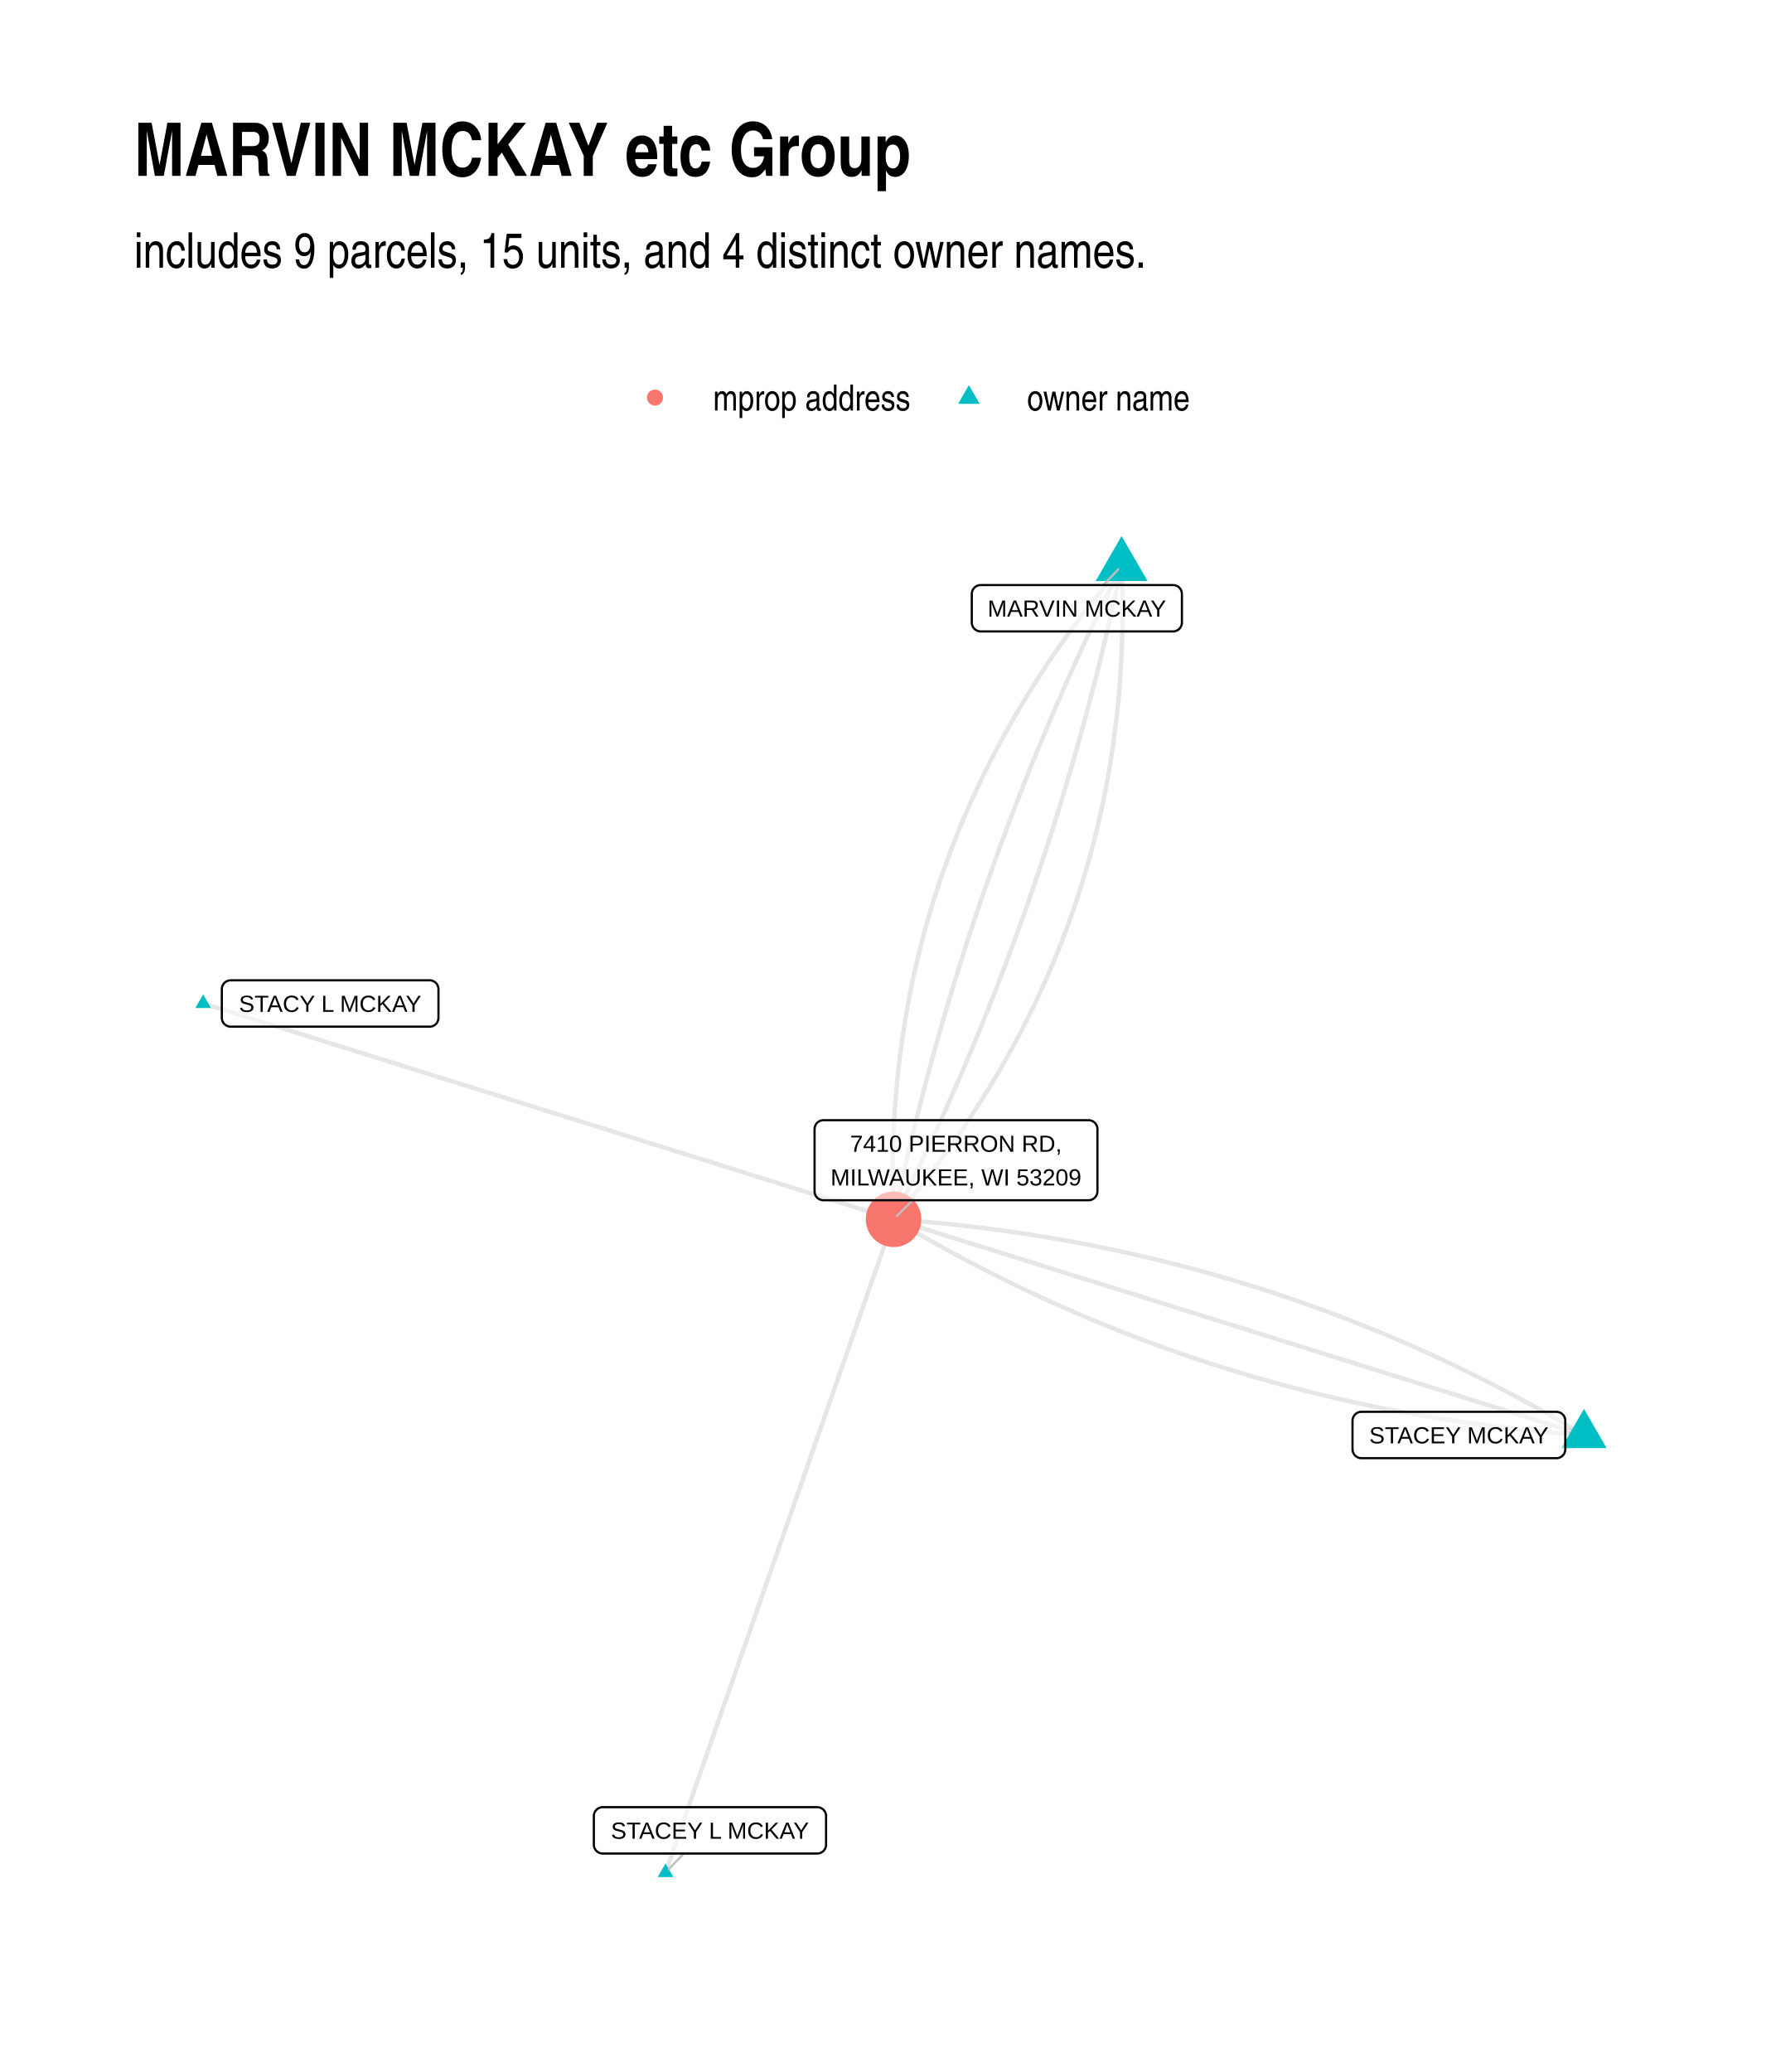
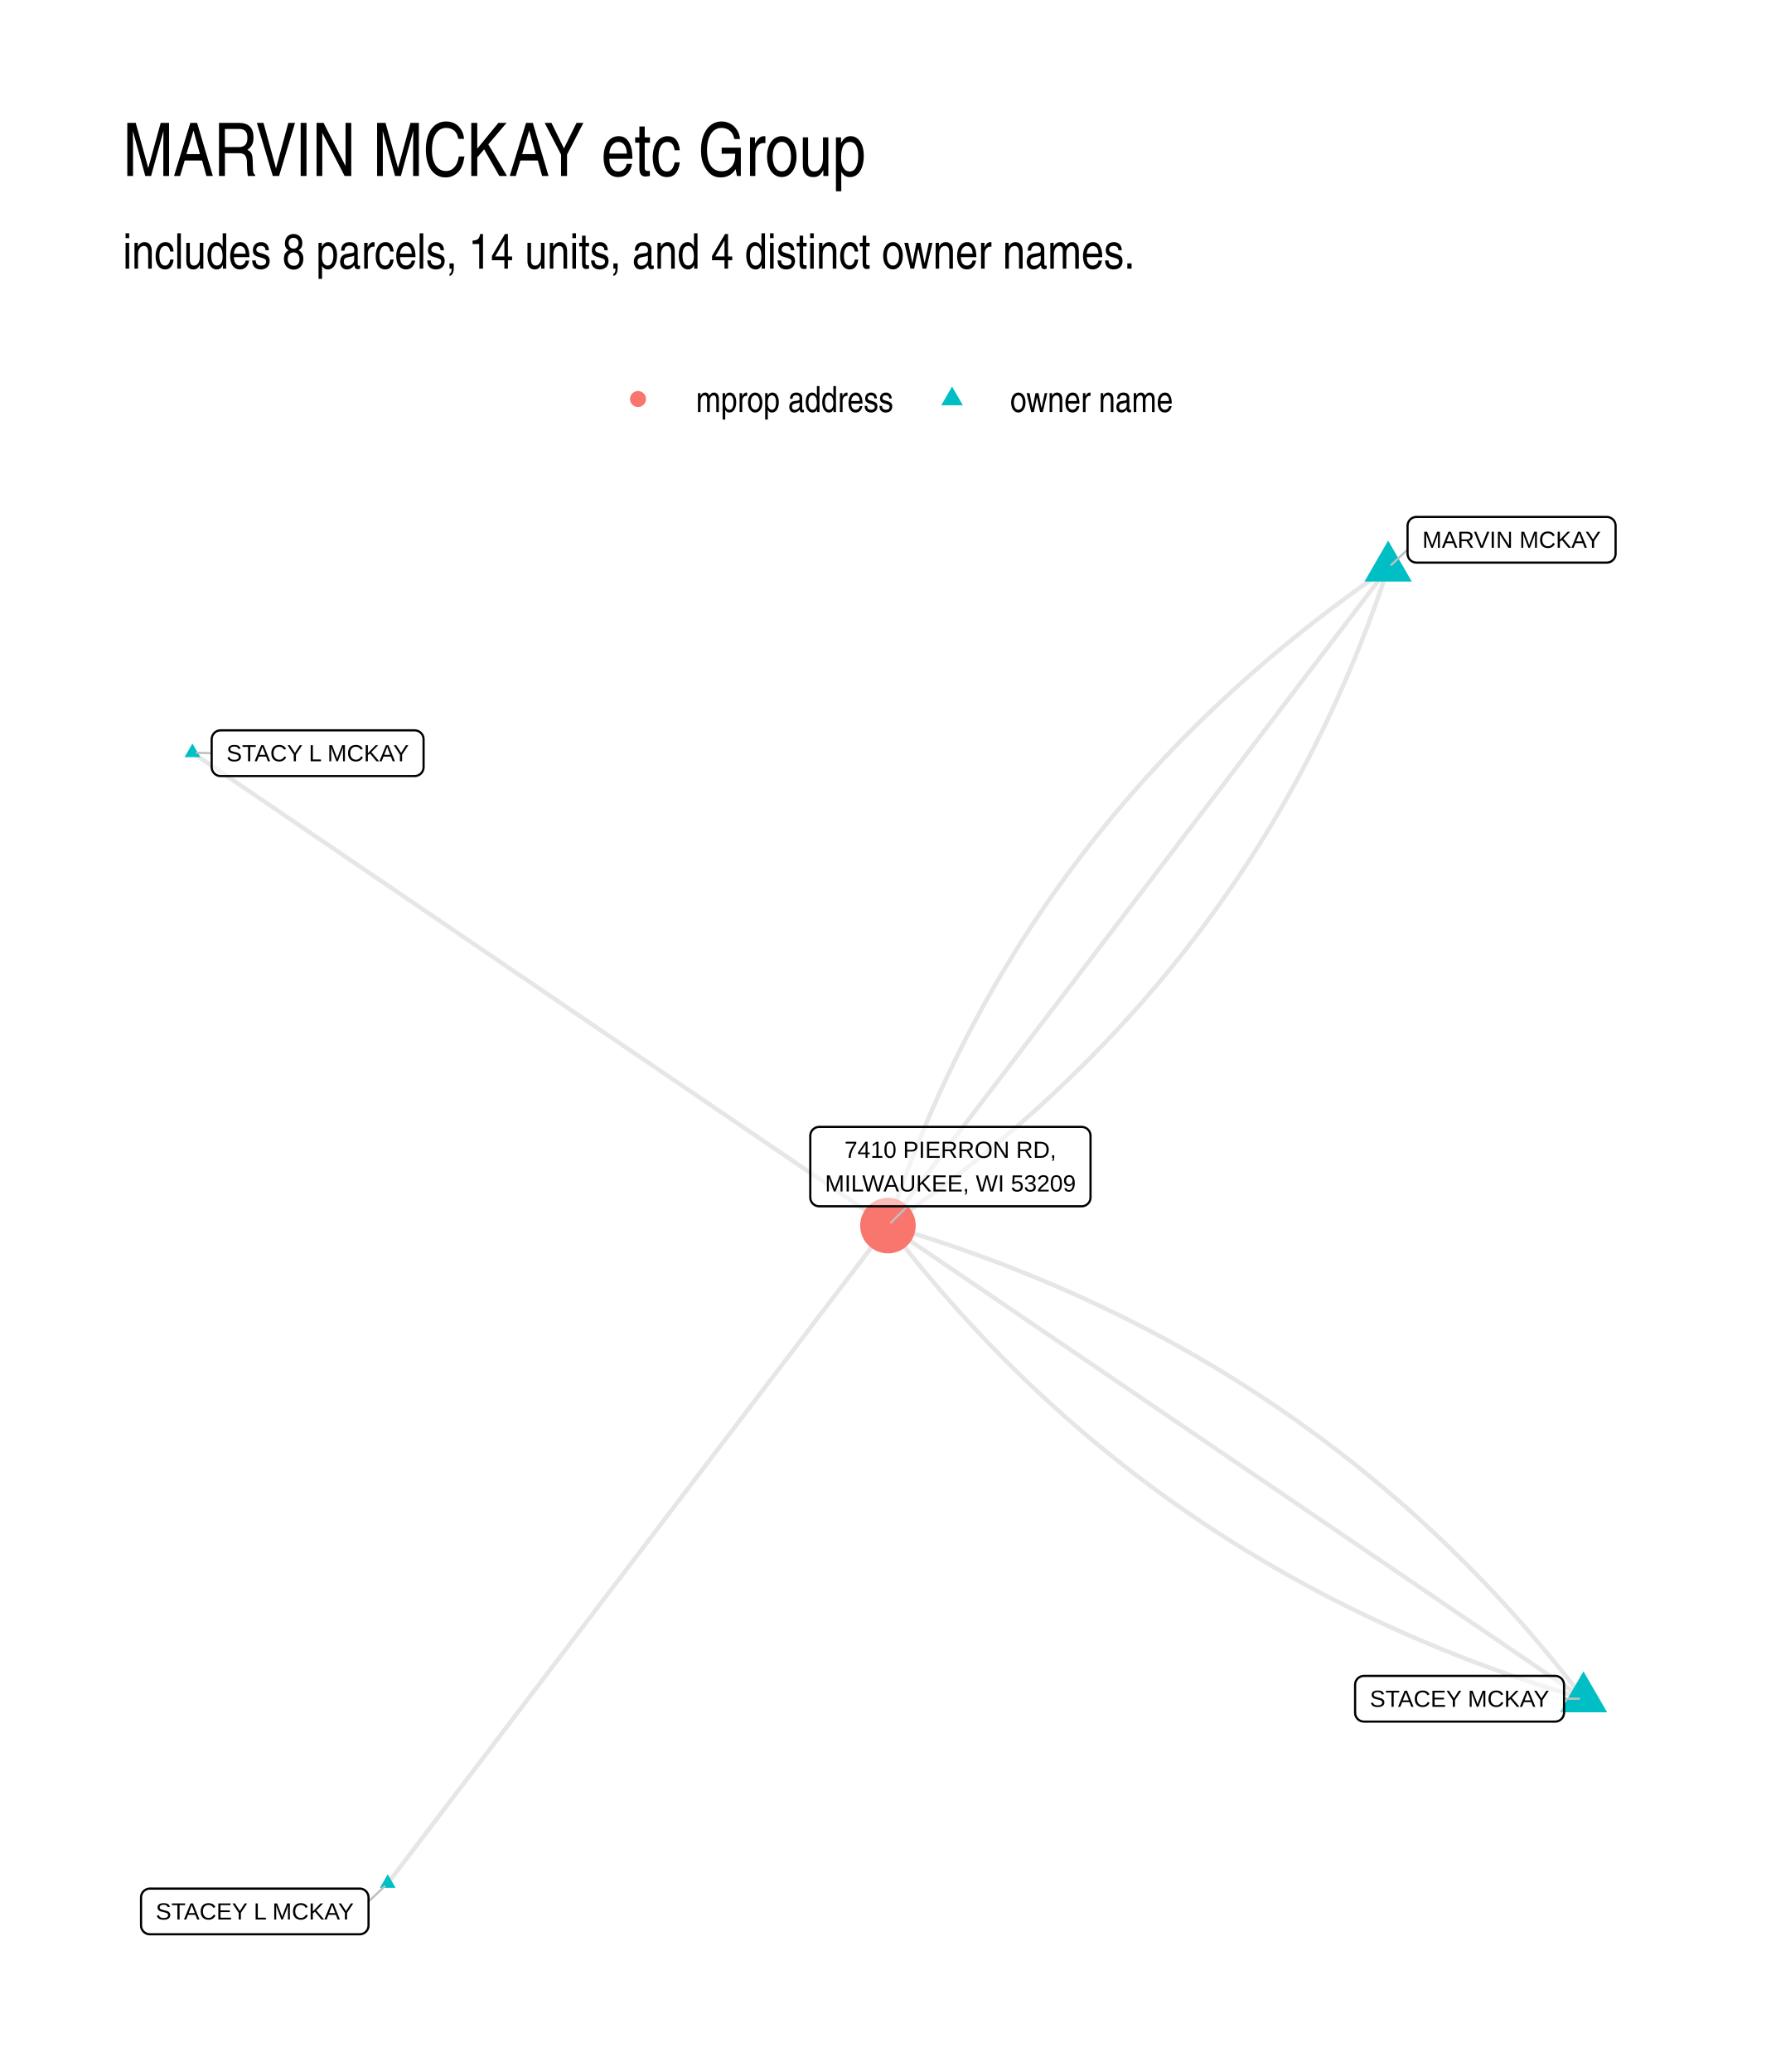
- <svg xmlns="http://www.w3.org/2000/svg" width="576" height="672" class="svglite" viewBox="0 0 432 504">
-   <defs>
-     <style>.svglite line,.svglite polyline,.svglite polygon,.svglite path,.svglite circle{fill:none;stroke:#000000;stroke-linecap:round;stroke-linejoin:round;stroke-miterlimit:10.00}</style>
-   </defs>
-   <rect width="100%" height="100%" style="stroke-linecap:round;stroke-linejoin:round;stroke-miterlimit:10.00;stroke:none;fill:#FFFFFF" />
-   <defs>
-     <clipPath id="cpMC4wMHw0MzIuMDB8MC4wMHw1MDQuMDA=">
-       <path d="M0 0h432v504H0z" />
-     </clipPath>
-   </defs>
-   <g clip-path="url(#cpMC4wMHw0MzIuMDB8MC4wMHw1MDQuMDA=)">
-     <path d="M0 0h432v504H0z" style="stroke-width:1.07;stroke:none;fill:#FFFFFF" />
-   </g>
-   <defs>
-     <clipPath id="cpMzIuNjN8NDAyLjExfDEyMS43OHw0NzEuMzc=">
-       <path d="M32.63 121.78h369.48v349.59H32.63z" />
-     </clipPath>
-   </defs>
-   <g clip-path="url(#cpMzIuNjN8NDAyLjExfDEyMS43OHw0NzEuMzc=)">
-     <path d="m385.32 349.06-1.56-.92-1.56-.92-1.56-.91-1.57-.91-1.57-.89-1.57-.89-1.58-.88-1.57-.87-1.58-.86-1.59-.86-1.58-.84-1.59-.84-1.59-.83-1.6-.82-1.6-.82-1.6-.8-1.6-.8-1.61-.79-1.6-.78-1.62-.77-1.61-.77-1.62-.76-1.62-.75-1.62-.74-1.63-.73-1.62-.72-1.64-.72-1.63-.71-1.64-.7-1.64-.69-1.64-.69-1.65-.67-1.64-.67-1.65-.66-1.66-.65-1.66-.64-1.65-.64-1.67-.63-1.66-.62-1.67-.61-1.67-.6-1.68-.6-1.67-.58-1.68-.58-1.68-.57-1.69-.57-1.69-.55-1.69-.55-1.69-.53-1.7-.53-1.7-.53-1.7-.51-1.7-.51-1.71-.49-1.71-.49-1.72-.49-1.71-.47-1.72-.46-1.72-.46-1.73-.45-1.73-.44-1.73-.43-1.73-.43-1.74-.42-1.73-.4-1.75-.4-1.74-.4-1.75-.38-1.75-.38-1.75-.37-1.76-.36-1.76-.35-1.76-.34-1.76-.34-1.77-.32-1.77-.32-1.77-.31-1.78-.31-1.78-.29-1.78-.29-1.78-.28-1.79-.27-1.79-.26-1.79-.26-1.8-.24-1.79-.24-1.81-.23-1.8-.22-1.81-.22-1.81-.2-1.81-.2-1.81-.19-1.82-.18-1.82-.18-1.83-.16-1.82-.16-1.83-.15-1.84-.14-1.83-.13" style="stroke-width:1.07;stroke:#000000;stroke-opacity:0.10;stroke-linecap:butt" />
-     <path d="m385.32 349.06-1.7-.53-1.7-.53-1.69-.53-1.7-.53-1.69-.53-1.7-.53-1.7-.53-1.69-.53-1.7-.53-1.7-.53-1.69-.53-1.7-.53-1.7-.53-1.69-.53-1.7-.53-1.7-.53-1.69-.53-1.7-.53-1.7-.53-1.69-.53-1.7-.53-1.69-.53-1.7-.53-1.7-.53-1.69-.53-1.7-.53-1.7-.53-1.69-.53-1.7-.53-1.7-.53-1.69-.53-1.7-.53-1.7-.53-1.69-.53-1.7-.53-1.69-.53-1.7-.53-1.7-.53-1.69-.53-1.7-.53-1.7-.53-1.69-.53-1.7-.53-1.7-.53-1.69-.53-1.7-.53-1.7-.53-1.69-.53-1.7-.53-1.69-.53-1.7-.53-1.7-.53-1.69-.53-1.7-.53-1.7-.53-1.69-.54-1.7-.53-1.7-.53-1.69-.53-1.7-.53-1.7-.53-1.69-.53-1.7-.53-1.69-.53-1.7-.53-1.7-.53-1.69-.53-1.7-.53-1.7-.53-1.69-.53-1.7-.53-1.7-.53-1.69-.53-1.7-.53-1.7-.53-1.69-.53-1.7-.53-1.69-.53-1.7-.53-1.7-.53-1.69-.53-1.7-.53-1.7-.53-1.69-.53-1.7-.53-1.7-.53-1.69-.53-1.7-.53-1.7-.53-1.69-.53-1.7-.53-1.7-.53-1.69-.53-1.7-.53-1.69-.53-1.7-.53-1.7-.53-1.69-.53-1.7-.53m55.47-158.91-1.19 1.41-1.18 1.42-1.16 1.41-1.15 1.42-1.14 1.43-1.13 1.42-1.11 1.44-1.1 1.43-1.09 1.44-1.07 1.45-1.06 1.45-1.05 1.45-1.04 1.46-1.02 1.46-1.01 1.46-1 1.47-.98 1.47-.97 1.48-.96 1.48-.95 1.48-.93 1.49-.92 1.49-.91 1.5-.89 1.5-.88 1.51-.87 1.51-.86 1.51-.84 1.51-.83 1.53-.82 1.52-.8 1.53-.8 1.53-.77 1.54-.77 1.54-.75 1.54-.74 1.55-.73 1.56-.72 1.55-.7 1.56-.69 1.57-.67 1.57-.67 1.57-.65 1.58-.63 1.58-.63 1.58-.61 1.59-.6 1.6-.58 1.59-.58 1.6-.56 1.61-.55 1.61-.53 1.61-.52 1.62-.51 1.62-.5 1.62-.48 1.63-.47 1.64-.46 1.63-.44 1.65-.43 1.64-.42 1.65-.41 1.65-.39 1.66-.38 1.66-.37 1.67-.36 1.67-.34 1.67-.33 1.68-.31 1.68-.31 1.68-.29 1.69-.27 1.7-.27 1.69-.25 1.71-.24 1.7-.23 1.71-.21 1.71-.2 1.72-.19 1.72-.17 1.73-.16 1.73-.15 1.73-.14 1.74-.12 1.74-.11 1.75-.1 1.75-.08 1.75-.08 1.76-.06 1.76-.04 1.77-.04 1.77-.02 1.77v3.56l.02 1.78.03 1.79.04 1.8.06 1.8.07 1.8M49.42 244.09l1.7.53 1.7.53 1.69.53 1.7.53 1.69.53 1.7.53 1.7.53 1.69.53 1.7.53 1.7.53 1.69.53 1.7.54 1.7.53 1.69.53 1.7.53 1.7.53 1.69.53 1.7.53 1.69.53 1.7.53 1.7.53 1.69.53 1.7.53 1.7.53 1.69.53 1.7.53 1.7.53 1.69.53 1.7.53 1.7.53 1.69.53 1.7.53 1.69.53 1.7.53 1.7.53 1.69.53 1.7.53 1.7.53 1.69.53 1.7.53 1.7.53 1.69.53 1.7.53 1.7.53 1.69.53 1.7.53 1.7.53 1.69.53 1.7.53 1.69.53 1.7.53 1.7.53 1.69.53 1.7.53 1.7.53 1.69.53 1.7.53 1.7.53 1.69.53 1.7.53 1.7.53 1.69.53 1.7.53 1.69.53 1.7.53 1.7.53 1.69.53 1.7.53 1.7.53 1.69.53 1.7.53 1.7.53 1.69.53 1.7.53 1.7.53 1.69.53 1.7.53 1.69.54 1.7.53 1.7.53 1.69.53 1.7.53 1.7.53 1.69.53 1.7.53 1.7.53 1.69.53 1.7.53 1.7.53 1.69.53 1.7.53 1.69.53 1.7.53 1.7.53 1.69.53 1.7.53 1.7.53 1.69.53 1.7.53" style="stroke-width:1.07;stroke:#000000;stroke-opacity:0.10;stroke-linecap:butt" />
-     <path d="m161.9 455.48.56-1.6.56-1.61.56-1.6.56-1.61.56-1.6.56-1.61.56-1.6.56-1.61.56-1.6.56-1.61.56-1.6.56-1.61.56-1.6.56-1.61.56-1.6.56-1.61.56-1.6.56-1.61.56-1.6.56-1.61.56-1.6.56-1.61.57-1.61.56-1.6.56-1.61.56-1.6.56-1.61.56-1.6.56-1.61.56-1.6.56-1.61.56-1.6.56-1.61.56-1.6.56-1.61.56-1.6.56-1.61.56-1.6.56-1.61.56-1.6.56-1.61.56-1.6.56-1.61.56-1.6.56-1.61.56-1.6.56-1.61.56-1.6.56-1.61.56-1.6.56-1.61.56-1.6.56-1.61.57-1.6.56-1.61.56-1.6.56-1.61.56-1.6.56-1.61.56-1.6.56-1.61.56-1.6.56-1.61.56-1.6.56-1.61.56-1.6.56-1.61.56-1.6.56-1.61.56-1.6.56-1.61.56-1.6.56-1.61.56-1.6.56-1.61.56-1.6.56-1.61.56-1.6.56-1.61.56-1.6.56-1.61.56-1.61.56-1.6.56-1.61.57-1.6.56-1.61.56-1.6.56-1.61.56-1.6.56-1.61.56-1.6.56-1.61.56-1.6.56-1.61.56-1.6.56-1.61.56-1.6.56-1.61.56-1.6m55.47-158.91-.77 1.54-.76 1.55-.77 1.54-.75 1.54-.76 1.55-.75 1.54-.74 1.55-.74 1.55-.74 1.55-.73 1.55-.72 1.55-.73 1.56-.72 1.55-.71 1.56-.71 1.56-.71 1.56-.7 1.56-.7 1.56-.69 1.56-.69 1.57-.68 1.57-.68 1.56-.68 1.57-.67 1.57-.67 1.57-.66 1.58-.66 1.57-.66 1.58-.65 1.57-.64 1.58-.64 1.58-.64 1.58-.63 1.58-.63 1.59-.63 1.58-.62 1.59-.61 1.59-.62 1.59-.6 1.59-.61 1.59-.59 1.59-.6 1.6-.59 1.59-.59 1.6-.58 1.6-.58 1.6-.57 1.6-.57 1.6-.56 1.6-.56 1.61-.56 1.61-.55 1.6-.55 1.61-.54 1.61-.54 1.61-.53 1.62-.53 1.61-.53 1.62-.52 1.62-.52 1.61-.51 1.62-.51 1.62-.51 1.63-.5 1.62-.49 1.63-.49 1.62-.49 1.63-.49 1.63-.47 1.63-.48 1.63-.47 1.64-.47 1.63-.46 1.64-.45 1.63-.46 1.64-.45 1.64-.44 1.64-.44 1.65-.44 1.64-.43 1.64-.43 1.65-.42 1.65-.42 1.65-.41 1.65-.41 1.65-.41 1.65-.4 1.66-.4 1.65-.39 1.66-.39 1.66-.39 1.66-.38 1.66-.37 1.66-.38 1.67-.36 1.66-.37 1.67-.36 1.67-.35 1.67-.35 1.67m167.95 52.48-1.84-.13-1.83-.14-1.83-.15-1.83-.16-1.82-.16-1.82-.18-1.82-.18-1.81-.19-1.82-.19-1.81-.21-1.8-.21-1.81-.23-1.8-.23-1.8-.24-1.79-.24-1.79-.26-1.79-.26-1.79-.27-1.79-.28-1.78-.29-1.78-.29-1.77-.3-1.77-.31-1.77-.32-1.77-.33-1.77-.34-1.76-.34-1.76-.35-1.75-.36-1.75-.37-1.76-.38-1.74-.38-1.75-.39-1.74-.4-1.74-.41-1.73-.42-1.74-.42-1.73-.44-1.72-.44-1.73-.45-1.72-.45-1.72-.47-1.72-.47-1.71-.48-1.71-.49-1.71-.5-1.7-.51-1.71-.51-1.69-.52-1.7-.53-1.69-.54-1.7-.55-1.68-.55-1.69-.57-1.68-.57-1.68-.57-1.68-.59-1.67-.6-1.67-.6-1.67-.61-1.67-.62-1.66-.63-1.66-.63-1.65-.65-1.66-.65-1.65-.66-1.65-.67-1.64-.67-1.65-.69-1.64-.69-1.63-.7-1.64-.71-1.63-.71-1.63-.73-1.62-.73-1.63-.74-1.62-.75-1.61-.76-1.62-.76-1.61-.78-1.61-.78-1.6-.79-1.61-.8-1.6-.8-1.59-.82-1.6-.82-1.59-.83-1.59-.84-1.59-.84-1.58-.86-1.58-.86-1.58-.87-1.57-.88-1.57-.89-1.57-.89-1.57-.9-1.56-.92-1.56-.91-1.56-.93m55.47-158.91-.35 1.68-.35 1.66-.36 1.67-.37 1.67-.36 1.66-.37 1.67-.38 1.66-.38 1.66-.39 1.66-.38 1.66-.4 1.66-.4 1.65-.4 1.66-.4 1.65-.41 1.65-.42 1.66-.42 1.64-.42 1.65-.43 1.65-.43 1.64-.44 1.65-.44 1.64-.44 1.64-.45 1.64-.45 1.64-.46 1.64-.46 1.63-.47 1.64-.47 1.63-.47 1.63-.48 1.63-.49 1.63-.48 1.63-.5 1.63-.49 1.62-.5 1.63-.51 1.62-.51 1.62-.51 1.62-.52 1.62-.52 1.62-.52 1.61-.53 1.62-.54 1.61-.54 1.61-.54 1.61-.55 1.61-.55 1.61-.56 1.6-.56 1.61-.56 1.6-.57 1.61-.57 1.6-.58 1.6-.58 1.59-.59 1.6-.59 1.6-.59 1.59-.6 1.59-.61 1.6-.6 1.59-.61 1.59-.62 1.58-.62 1.59-.63 1.58-.62 1.59-.64 1.58-.63 1.58-.65 1.58-.64 1.58-.65 1.58-.66 1.57-.66 1.58-.66 1.57-.67 1.57-.67 1.57-.67 1.57-.68 1.57-.69 1.56-.69 1.57-.69 1.56-.7 1.56-.7 1.57-.71 1.56-.71 1.55-.71 1.56-.72 1.56-.72 1.55-.73 1.55-.73 1.55-.74 1.55-.74 1.55-.74 1.55-.75 1.55-.75 1.54-.76 1.55-.76 1.54-.77 1.54-.77 1.54" style="stroke-width:1.07;stroke:#000000;stroke-opacity:0.10;stroke-linecap:butt" />
-     <path d="m272.84 137.67.07 1.81.06 1.79.04 1.8.03 1.79.02 1.78.01 1.79-.01 1.77-.02 1.78-.04 1.77-.04 1.76-.06 1.76-.07 1.76-.09 1.76-.1 1.75-.11 1.74-.12 1.74-.14 1.74-.14 1.73-.17 1.73-.17 1.73-.19 1.72-.2 1.72-.21 1.71-.23 1.71-.24 1.71-.25 1.7-.26 1.7-.28 1.69-.29 1.69-.31 1.68-.31 1.69-.33 1.67-.34 1.68-.36 1.67-.37 1.66-.38 1.66-.39 1.66-.41 1.65-.41 1.65-.44 1.65-.44 1.64-.46 1.64-.47 1.63-.48 1.63-.5 1.62-.51 1.62-.52 1.62-.53 1.61-.55 1.61-.56 1.61-.57 1.6-.59 1.6-.6 1.59-.61 1.59-.63 1.58-.63 1.59-.65 1.57-.67 1.58-.67 1.56-.69 1.57-.7 1.56-.72 1.56-.72 1.55-.74 1.55-.76 1.54-.76 1.54-.78 1.54-.79 1.53-.81 1.53-.82 1.53-.83 1.52-.84 1.51-.86 1.52-.86 1.51-.89 1.5-.89 1.5-.91 1.5-.92 1.49-.93 1.49-.95 1.48-.96 1.48-.97 1.48-.98 1.47-1 1.47-1.01 1.47-1.02 1.46-1.04 1.45-1.05 1.46-1.06 1.44-1.07 1.45-1.09 1.44-1.1 1.44-1.11 1.43-1.13 1.43-1.14 1.42-1.15 1.42-1.16 1.42-1.18 1.41-1.19 1.41" style="stroke-width:1.07;stroke:#000000;stroke-opacity:0.10;stroke-linecap:butt" />
-     <path d="m385.32 342.7 5.5 9.54h-11.01zM272.84 130.38l6.32 10.94h-12.63zM49.42 241.88l1.92 3.32h-3.83zM161.9 453.27l1.91 3.32h-3.83z" style="stroke-width:0.71;stroke:none;fill:#00BFC4" />
-     <circle cx="217.37" cy="296.58" r="6.76" style="stroke-width:0.71;stroke:none;fill:#F8766D" />
-     <path d="m268.37 142.31 3.69-3.82M166.35 450.86l-3.67 3.81m59.34-162.72-3.85 3.83" style="stroke-width:0.53;stroke:#BFBFBF" />
-     <path d="M331.17 354.69h47.44-.08l.34-.01.34-.07.33-.12.3-.18.27-.22.23-.26.19-.29.13-.32.09-.34.02-.35h0v-6.96h0l-.02-.35-.09-.33-.13-.32-.19-.3-.23-.26-.27-.22-.3-.17-.33-.12-.34-.07-.26-.02h-47.44l.26.02-.34-.02-.35.04-.33.1-.32.15-.28.2-.25.24-.21.28-.16.3-.11.33-.06.35-.01.17v6.96l.01-.17v.35l.06.34.11.33.16.31.21.28.25.24.28.19.32.15.33.1.35.04z" style="stroke-width:0.53;fill:#FFFFFF;fill-opacity:0.50" />
-     <text x="354.89" y="351.09" lengthAdjust="spacingAndGlyphs" style="font-size:5.69px;font-family:Arial" text-anchor="middle" textLength="44.56">STACEY MCKAY</text>
-     <path d="M238.56 153.59h46.79-.09l.35-.01.34-.07.33-.13.3-.17.27-.22.23-.26.18-.29.14-.32.08-.34.03-.35h0v-6.96h0l-.03-.35-.08-.33-.14-.32-.18-.3-.23-.26-.27-.22-.3-.17-.33-.12-.34-.07-.26-.02h-46.79l.26.02-.35-.02-.34.04-.34.1-.31.15-.29.2-.25.24-.21.28-.16.3-.11.33-.06.35v7.13-.17.35l.06.34.11.33.16.31.21.28.25.24.29.19.31.15.34.1.34.04z" style="stroke-width:0.53;fill:#FFFFFF;fill-opacity:0.50" />
-     <text x="261.95" y="149.99" lengthAdjust="spacingAndGlyphs" style="font-size:5.69px;font-family:Arial" text-anchor="middle" textLength="43.91">MARVIN MCKAY</text>
-     <path d="M56.12 249.73h48.38-.08l.34-.01.34-.07.33-.13.3-.17.27-.22.23-.26.19-.29.13-.32.09-.34.02-.35h0v-6.96h0l-.02-.35-.09-.33-.13-.32-.19-.3-.23-.26-.27-.22-.3-.17-.33-.13-.34-.06-.26-.02H56.12l.26.02-.35-.02-.34.04-.34.1-.31.15-.29.2-.25.24-.21.27-.16.31-.11.33-.05.35-.01.17v6.96l.01-.17v.35l.05.34.11.33.16.31.21.27.25.24.29.2.31.15.34.1.34.04z" style="stroke-width:0.53;fill:#FFFFFF;fill-opacity:0.50" />
-     <text x="80.31" y="246.13" lengthAdjust="spacingAndGlyphs" style="font-size:5.69px;font-family:Arial" text-anchor="middle" textLength="45.5">STACY L MCKAY</text>
-     <path d="M146.62 450.86h52.17-.08l.34-.02.34-.06.33-.13.3-.17.27-.22.23-.26.19-.3.13-.32.09-.33.02-.35h0v-6.96h0l-.02-.35-.09-.34-.13-.32-.19-.29-.23-.26-.27-.22-.3-.17-.33-.13-.34-.07-.26-.01h-52.17l.26.01-.35-.01-.35.04-.33.1-.31.15-.29.19-.25.25-.21.27-.16.31-.11.33-.06.34v7.14-.17.34l.06.35.11.33.16.3.21.28.25.24.29.2.31.15.33.1.35.04z" style="stroke-width:0.53;fill:#FFFFFF;fill-opacity:0.50" />
-     <text x="172.7" y="447.26" lengthAdjust="spacingAndGlyphs" style="font-size:5.69px;font-family:Arial" text-anchor="middle" textLength="49.3">STACEY L MCKAY</text>
-     <path d="M200.31 291.95h64.49-.09l.35-.01.34-.07.32-.13.31-.17.27-.22.23-.26.18-.29.14-.32.08-.34.03-.35h0v-15.15h0l-.03-.35-.08-.34-.14-.32-.18-.29-.23-.26-.27-.22-.31-.18-.32-.12-.34-.07-.26-.01h-64.49l.26.01-.35-.01-.34.04-.34.1-.31.15-.29.19-.25.24-.21.28-.16.31-.11.33-.05.34-.01.18v15.15l.01-.17v.35l.05.34.11.33.16.31.21.28.25.24.29.19.31.15.34.1.34.04z" style="stroke-width:0.53;fill:#FFFFFF;fill-opacity:0.50" />
-     <text x="232.55" y="280.16" lengthAdjust="spacingAndGlyphs" style="font-size:5.69px;font-family:Arial" text-anchor="middle" textLength="51.48">7410 PIERRON RD,</text>
-     <text x="232.55" y="288.35" lengthAdjust="spacingAndGlyphs" style="font-size:5.69px;font-family:Arial" text-anchor="middle" textLength="61.61">MILWAUKEE, WI 53209</text>
-   </g>
-   <g clip-path="url(#cpMC4wMHw0MzIuMDB8MC4wMHw1MDQuMDA=)">
-     <circle cx="159.34" cy="96.71" r="1.95" style="stroke-width:0.71;stroke:none;fill:#F8766D" />
-     <path d="m235.7 93.67 2.63 4.56h-5.26z" style="stroke-width:0.71;stroke:none;fill:#00BFC4" />
-     <text x="173.46" y="99.86" lengthAdjust="spacingAndGlyphs" style="font-size:8.80px;font-family:Arial Narrow" textLength="48.12">mprop address</text>
-     <text x="249.82" y="99.86" lengthAdjust="spacingAndGlyphs" style="font-size:8.80px;font-family:Arial Narrow" textLength="39.69">owner name</text>
-     <text x="32.63" y="65.12" lengthAdjust="spacingAndGlyphs" style="font-size:12.00px;font-family:Arial Narrow" textLength="246.76">includes 9 parcels, 15 units, and 4 distinct owner names.</text>
-     <text x="32.63" y="42.78" lengthAdjust="spacingAndGlyphs" style="font-size:18.00px;font-weight:bold;font-family:Arial Narrow" textLength="188.37">MARVIN MCKAY etc Group</text>
+ <svg xmlns="http://www.w3.org/2000/svg" width="576" height="672" viewBox="0 0 432 504">
+   <g class="svglite">
+     <defs>
+       <style>.svglite line,.svglite polyline,.svglite polygon,.svglite path,.svglite circle{fill:none;stroke:#000000;stroke-linecap:round;stroke-linejoin:round;stroke-miterlimit:10.00}.svglite text{white-space:pre}.svglite g.glyphgroup path{fill:inherit;stroke:none}</style>
+     </defs>
+     <rect width="100%" height="100%" style="stroke-linecap:round;stroke-linejoin:round;stroke-miterlimit:10.00;stroke:none;fill:#FFFFFF" />
+     <defs>
+       <clipPath id="cpMC4wMHw0MzIuMDB8MC4wMHw1MDQuMDA=">
+         <path d="M0 0h432v504H0z" />
+       </clipPath>
+     </defs>
+     <g clip-path="url(#cpMC4wMHw0MzIuMDB8MC4wMHw1MDQuMDA=)">
+       <path d="M0 0h432v504H0z" style="stroke-width:1.07;stroke:none;fill:#FFFFFF" />
+     </g>
+     <defs>
+       <clipPath id="cpMjkuODl8NDAyLjExfDEyMi4xNHw0NzQuMTE=">
+         <path d="M29.89 122.14h372.22v351.97H29.89z" />
+       </clipPath>
+     </defs>
+     <g clip-path="url(#cpMjkuODl8NDAyLjExfDEyMi4xNHw0NzQuMTE=)">
+       <path d="m385.19 413.18-1.3-1.69-1.31-1.69-1.32-1.67-1.33-1.67-1.34-1.65-1.34-1.64-1.36-1.63-1.36-1.62-1.37-1.61-1.37-1.59-1.39-1.59-1.4-1.58-1.4-1.56-1.41-1.55-1.42-1.55-1.43-1.53-1.43-1.52-1.45-1.51-1.45-1.5-1.46-1.49-1.47-1.48-1.48-1.46-1.48-1.46-1.49-1.45-1.51-1.43-1.51-1.42-1.52-1.42-1.52-1.4-1.54-1.39-1.54-1.38-1.55-1.37-1.56-1.36-1.57-1.34-1.58-1.34-1.58-1.32-1.6-1.32-1.6-1.3-1.61-1.3-1.62-1.28-1.62-1.27-1.64-1.26-1.64-1.25-1.65-1.24-1.66-1.22-1.67-1.22-1.67-1.21-1.69-1.19-1.69-1.18-1.7-1.18-1.71-1.16-1.72-1.15-1.72-1.14-1.74-1.13-1.74-1.12-1.75-1.11-1.76-1.09-1.76-1.09-1.78-1.08-1.78-1.06-1.79-1.05-1.8-1.05-1.81-1.03-1.82-1.02-1.82-1.01-1.84-1-1.84-.98-1.85-.98-1.86-.97-1.86-.95-1.88-.95-1.88-.93-1.89-.92-1.9-.92-1.91-.9-1.91-.89-1.93-.88-1.93-.86-1.94-.86-1.95-.85-1.96-.83-1.96-.83-1.98-.81-1.98-.81-1.99-.79-2-.78-2.01-.77-2.01-.76-2.03-.75-2.03-.74-2.04-.72-2.05-.72-2.05-.7-2.07-.7-2.07-.68-2.08-.67-2.09-.67-2.1-.65-2.11-.64-2.11-.63" style="stroke-width:1.07;stroke:#000000;stroke-opacity:0.10;stroke-linecap:butt" />
+       <path d="m385.19 413.18-1.71-1.16-1.71-1.16-1.7-1.17-1.71-1.16-1.71-1.16-1.71-1.16-1.71-1.16-1.71-1.17-1.71-1.16-1.71-1.16-1.71-1.16-1.71-1.17-1.7-1.16-1.71-1.16-1.71-1.16-1.71-1.16-1.71-1.17-1.71-1.16-1.71-1.16-1.71-1.16-1.71-1.17-1.71-1.16-1.7-1.16-1.71-1.16-1.71-1.16-1.71-1.17-1.71-1.16-1.71-1.16-1.71-1.16-1.71-1.16-1.71-1.17-1.71-1.16-1.7-1.16-1.71-1.16-1.71-1.17-1.71-1.16-1.71-1.16-1.71-1.16-1.71-1.16-1.71-1.17-1.71-1.16-1.71-1.16-1.7-1.16-1.71-1.17-1.71-1.16-1.71-1.16-1.71-1.16-1.71-1.16-1.71-1.17-1.71-1.16-1.71-1.16-1.71-1.16-1.71-1.16-1.7-1.17-1.71-1.16-1.71-1.16-1.71-1.16-1.71-1.17-1.71-1.16-1.71-1.16-1.71-1.16-1.71-1.16-1.71-1.17-1.7-1.16-1.71-1.16-1.71-1.16-1.71-1.17-1.71-1.16-1.71-1.16-1.71-1.16-1.71-1.16-1.71-1.17-1.71-1.16-1.7-1.16-1.71-1.16-1.71-1.17-1.71-1.16-1.71-1.16-1.71-1.16-1.71-1.16-1.71-1.17-1.71-1.16-1.71-1.16-1.7-1.16-1.71-1.16-1.71-1.17-1.71-1.16-1.71-1.16-1.71-1.16-1.71-1.17-1.71-1.16-1.71-1.16-1.71-1.16-1.7-1.16-1.71-1.17-1.71-1.16-1.71-1.16-1.71-1.16-1.71-1.17" style="stroke-width:1.07;stroke:#000000;stroke-opacity:0.10;stroke-linecap:butt" />
+       <path d="m337.68 138.14-1.8 1.23-1.78 1.24-1.77 1.25-1.76 1.25-1.74 1.27-1.74 1.27-1.72 1.28-1.72 1.29-1.7 1.29-1.69 1.3-1.67 1.31-1.67 1.32-1.66 1.33-1.64 1.33-1.63 1.35-1.62 1.35-1.61 1.35-1.6 1.37-1.58 1.37-1.58 1.38-1.56 1.39-1.55 1.4-1.54 1.41-1.53 1.41-1.52 1.42-1.5 1.43-1.5 1.43-1.48 1.45-1.47 1.45-1.46 1.46-1.45 1.46-1.43 1.48-1.43 1.48-1.41 1.49-1.4 1.5-1.39 1.51-1.38 1.51-1.37 1.53-1.35 1.53-1.35 1.53-1.33 1.55-1.32 1.55-1.31 1.56-1.3 1.57-1.28 1.58-1.28 1.58-1.26 1.6-1.26 1.6-1.24 1.61-1.22 1.61-1.22 1.63-1.21 1.63-1.19 1.64-1.19 1.64-1.17 1.66-1.16 1.66-1.15 1.67-1.13 1.68-1.13 1.69-1.11 1.69-1.1 1.7-1.1 1.71-1.08 1.72-1.06 1.73-1.06 1.73-1.04 1.74-1.04 1.75-1.02 1.76-1.01 1.76-1 1.78-.99 1.78-.97 1.78-.97 1.8-.95 1.8-.94 1.82-.93 1.82-.92 1.82-.91 1.84-.89 1.84-.88 1.85-.88 1.86-.86 1.87-.85 1.87-.83 1.88-.83 1.89-.82 1.9-.8 1.91-.79 1.91-.78 1.92-.77 1.93-.76 1.94-.74 1.94-.74 1.95-.72 1.97-.71 1.96-.7 1.98-.69 1.98-.67 2-.67 1.99M46.81 183.07l1.71 1.16 1.71 1.16 1.7 1.17 1.71 1.16 1.71 1.16 1.71 1.16 1.71 1.16 1.71 1.17 1.71 1.16 1.71 1.16 1.71 1.16 1.71 1.16 1.7 1.17 1.71 1.16 1.71 1.16 1.71 1.16 1.71 1.17 1.71 1.16 1.71 1.16 1.71 1.16 1.71 1.16 1.71 1.17 1.7 1.16 1.71 1.16 1.71 1.16 1.71 1.17 1.71 1.16 1.71 1.16 1.71 1.16 1.71 1.16 1.71 1.17 1.71 1.16 1.7 1.16 1.71 1.16 1.71 1.16 1.71 1.17 1.71 1.16 1.71 1.16 1.71 1.16 1.71 1.17 1.71 1.16 1.71 1.16 1.7 1.16 1.71 1.16 1.71 1.17 1.71 1.16 1.71 1.16 1.71 1.16 1.71 1.17 1.71 1.16 1.71 1.16 1.71 1.16 1.71 1.16 1.7 1.17 1.71 1.16 1.71 1.16 1.71 1.16 1.71 1.17 1.71 1.16 1.71 1.16 1.71 1.16 1.71 1.16 1.71 1.17 1.7 1.16 1.71 1.16 1.71 1.16 1.71 1.16 1.71 1.17 1.71 1.16 1.71 1.16 1.71 1.16 1.71 1.17 1.71 1.16 1.7 1.16 1.71 1.16 1.71 1.16 1.71 1.17 1.71 1.16 1.71 1.16 1.71 1.16 1.71 1.17 1.71 1.16 1.71 1.16 1.7 1.16 1.71 1.16 1.71 1.17 1.71 1.16 1.71 1.16 1.71 1.16 1.71 1.16 1.71 1.17 1.71 1.16 1.71 1.16 1.7 1.16 1.71 1.17 1.71 1.16 1.71 1.16 1.71 1.16 1.71 1.16" style="stroke-width:1.07;stroke:#000000;stroke-opacity:0.10;stroke-linecap:butt" />
+       <path d="m94.32 458.11 1.23-1.61 1.23-1.62 1.23-1.61 1.23-1.62 1.23-1.62 1.23-1.61 1.23-1.62 1.23-1.62 1.23-1.61 1.23-1.62 1.22-1.61 1.23-1.62 1.23-1.62 1.23-1.61 1.23-1.62 1.23-1.61 1.23-1.62 1.23-1.62 1.23-1.61 1.23-1.62 1.22-1.61 1.23-1.62 1.23-1.62 1.23-1.61 1.23-1.62 1.23-1.61 1.23-1.62 1.23-1.62 1.23-1.61 1.23-1.62 1.23-1.61 1.22-1.62 1.23-1.62 1.23-1.61 1.23-1.62 1.23-1.61 1.23-1.62 1.23-1.62 1.23-1.61 1.23-1.62 1.23-1.61 1.22-1.62 1.23-1.62 1.23-1.61 1.23-1.62 1.23-1.61 1.23-1.62 1.23-1.62 1.23-1.61 1.23-1.62 1.23-1.62 1.22-1.61 1.23-1.62 1.23-1.61 1.23-1.62 1.23-1.62 1.23-1.61 1.23-1.62 1.23-1.61 1.23-1.62 1.23-1.62 1.23-1.61 1.22-1.62 1.23-1.61 1.23-1.62 1.23-1.62 1.23-1.61 1.23-1.62 1.23-1.61 1.23-1.62 1.23-1.62 1.23-1.61 1.22-1.62 1.23-1.61 1.23-1.62 1.23-1.62 1.23-1.61 1.23-1.62 1.23-1.61 1.23-1.62 1.23-1.62 1.23-1.61 1.23-1.62 1.22-1.61 1.23-1.62 1.23-1.62 1.23-1.61 1.23-1.62 1.23-1.61 1.23-1.62 1.23-1.62 1.23-1.61 1.23-1.62 1.22-1.62 1.23-1.61 1.23-1.62 1.23-1.61 1.23-1.62 1.23-1.62m169.19 115.06-2.11-.63-2.11-.64-2.1-.65-2.09-.66-2.08-.67-2.07-.69-2.07-.69-2.05-.71-2.05-.71-2.04-.73-2.03-.74-2.03-.74-2.01-.76-2.01-.77-2-.79-1.99-.79-1.98-.8-1.97-.82-1.97-.82-1.96-.84-1.94-.84-1.95-.86-1.93-.87-1.92-.88-1.92-.89-1.91-.9-1.9-.91-1.89-.92-1.88-.94-1.87-.94-1.87-.96-1.86-.96-1.85-.98-1.84-.99-1.83-1-1.83-1.01-1.81-1.02-1.81-1.03-1.8-1.04-1.79-1.06-1.79-1.06-1.77-1.07-1.77-1.09-1.76-1.1-1.75-1.11-1.74-1.11-1.73-1.13-1.73-1.14-1.72-1.16-1.71-1.16-1.7-1.17-1.69-1.18-1.68-1.2-1.68-1.2-1.67-1.22-1.66-1.23-1.65-1.24-1.64-1.25-1.64-1.26-1.62-1.27-1.62-1.28-1.61-1.29-1.6-1.31-1.59-1.31-1.59-1.33-1.58-1.33-1.56-1.35-1.56-1.36-1.56-1.37-1.54-1.38-1.53-1.39-1.53-1.4-1.52-1.41-1.51-1.42-1.5-1.44-1.5-1.44-1.48-1.46-1.48-1.47-1.47-1.47-1.46-1.49-1.45-1.5-1.45-1.51-1.43-1.52-1.43-1.54-1.42-1.54-1.41-1.55-1.4-1.57-1.4-1.57-1.38-1.59-1.38-1.6-1.37-1.61-1.36-1.62-1.36-1.63-1.34-1.64-1.34-1.65-1.32-1.66-1.32-1.68-1.32-1.68-1.3-1.7m121.68-159.98-1.23 1.61-1.23 1.62-1.23 1.61-1.23 1.62-1.23 1.62-1.23 1.61-1.23 1.62-1.23 1.61-1.23 1.62-1.23 1.62-1.22 1.61-1.23 1.62-1.23 1.61-1.23 1.62-1.23 1.62-1.23 1.61-1.23 1.62-1.23 1.61-1.23 1.62-1.23 1.62-1.22 1.61-1.23 1.62-1.23 1.62-1.23 1.61-1.23 1.62-1.23 1.61-1.23 1.62-1.23 1.62-1.23 1.61-1.23 1.62-1.23 1.61-1.22 1.62-1.23 1.62-1.23 1.61-1.23 1.62-1.23 1.61-1.23 1.62-1.23 1.62-1.23 1.61-1.23 1.62-1.23 1.61-1.22 1.62-1.23 1.62-1.23 1.61-1.23 1.62-1.23 1.61-1.23 1.62-1.23 1.62-1.23 1.61-1.23 1.62-1.23 1.61-1.22 1.62-1.23 1.62-1.23 1.61-1.23 1.62-1.23 1.61-1.23 1.62-1.23 1.62-1.23 1.61-1.23 1.62-1.23 1.61-1.23 1.62-1.22 1.62-1.23 1.61-1.23 1.62-1.23 1.62-1.23 1.61-1.23 1.62-1.23 1.61-1.23 1.62-1.23 1.62-1.23 1.61-1.22 1.62-1.23 1.61-1.23 1.62-1.23 1.62-1.23 1.61-1.23 1.62-1.23 1.61-1.23 1.62-1.23 1.62-1.23 1.61-1.23 1.62-1.22 1.61-1.23 1.62-1.23 1.62-1.23 1.61-1.23 1.62-1.23 1.61-1.23 1.62-1.23 1.62-1.23 1.61-1.23 1.62-1.22 1.61-1.23 1.62-1.23 1.62-1.23 1.61-1.23 1.62-1.23 1.61" style="stroke-width:1.07;stroke:#000000;stroke-opacity:0.10;stroke-linecap:butt" />
+       <path d="m337.68 138.14-.67 2-.68 1.99-.68 1.98-.7 1.98-.72 1.97-.72 1.96-.73 1.95-.75 1.94-.76 1.94-.76 1.93-.78 1.92-.8 1.91-.8 1.91-.81 1.9-.83 1.89-.84 1.88-.85 1.87-.86 1.87-.87 1.86-.88 1.85-.9 1.84-.91 1.84-.91 1.83-.93 1.81-.95 1.82-.95 1.8-.96 1.8-.98 1.78-.99 1.78-.99 1.78-1.02 1.76-1.02 1.76-1.03 1.75-1.05 1.74-1.05 1.73-1.07 1.73-1.08 1.72-1.09 1.71-1.1 1.7-1.12 1.69-1.12 1.69-1.14 1.68-1.15 1.67-1.16 1.66-1.17 1.66-1.18 1.64-1.2 1.64-1.2 1.64-1.22 1.62-1.23 1.62-1.24 1.6-1.25 1.6-1.27 1.6-1.27 1.58-1.29 1.58-1.29 1.57-1.31 1.56-1.33 1.55-1.33 1.55-1.34 1.54-1.36 1.53-1.37 1.52-1.37 1.51-1.39 1.51-1.41 1.5-1.41 1.49-1.42 1.48-1.44 1.48-1.45 1.46-1.46 1.46-1.47 1.45-1.48 1.45-1.49 1.43-1.51 1.43-1.52 1.42-1.52 1.42-1.54 1.4-1.55 1.4-1.57 1.39-1.57 1.38-1.59 1.37-1.59 1.37-1.61 1.35-1.62 1.35-1.64 1.35-1.64 1.33-1.65 1.33-1.67 1.32-1.68 1.31-1.69 1.3-1.7 1.29-1.71 1.29-1.72 1.28-1.74 1.27-1.75 1.27-1.76 1.25-1.77 1.25-1.78 1.24-1.79 1.23" style="stroke-width:1.07;stroke:#000000;stroke-opacity:0.10;stroke-linecap:butt" />
+       <path d="m385.19 406.54 5.76 9.96h-11.51zm-47.51-275.05 5.75 9.97h-11.51zM46.81 180.86l1.91 3.31h-3.83zM94.32 455.9l1.92 3.32h-3.83z" style="stroke-width:0.71;stroke:none;fill:#00BFC4" />
+       <circle cx="216" cy="298.12" r="6.76" style="stroke-width:0.71;stroke:none;fill:#F8766D" />
+       <path d="m380.47 413.21 3.66-.02m-41.73-279.5-3.95 3.72m-286.96 45.8-3.62-.11m41.78 279.43 3.9-3.68m127.18-165.43-3.97 3.95" style="stroke-width:0.53;stroke:#BFBFBF" />
+       <path d="M331.8 418.77h46.51l-.09-.01.35-.01.34-.07.32-.12.3-.18.27-.22.23-.26.19-.29.13-.32.09-.34.03-.34h0v-6.8h0l-.03-.35-.09-.33-.13-.32-.19-.3-.23-.26-.27-.22-.3-.17-.32-.13-.34-.06-.26-.02H331.8l.26.02-.35-.02-.34.04-.34.1-.31.15-.29.2-.25.24-.21.28-.16.3-.11.33-.05.35-.01.17v6.8l.01-.18v.35l.05.34.11.33.16.31.21.28.25.24.29.2.31.15.34.09.34.04z" style="stroke-width:0.53;fill:#FFFFFF;fill-opacity:0.50" />
+       <text x="355.05" y="415.17" lengthAdjust="spacingAndGlyphs" style="font-size:5.69px;font-family:&quot;Liberation Sans&quot;" text-anchor="middle" textLength="43.62">STACEY MCKAY</text>
+       <path d="M344.56 136.85h46.29-.09l.35-.01.34-.07.33-.12.3-.18.27-.22.23-.26.18-.29.14-.32.08-.34.03-.35h0v-6.79h0l-.03-.35-.08-.34-.14-.32-.18-.29-.23-.26-.27-.22-.3-.17-.33-.13-.34-.07-.26-.01h-46.29l.26.01-.34-.01-.35.04-.33.1-.32.15-.28.19-.25.24-.21.28-.16.31-.11.33-.06.34-.01.18v6.79l.01-.17v.35l.06.34.11.33.16.31.21.28.25.24.28.19.32.15.33.1.35.04z" style="stroke-width:0.53;fill:#FFFFFF;fill-opacity:0.50" />
+       <text x="367.71" y="133.25" lengthAdjust="spacingAndGlyphs" style="font-size:5.69px;font-family:&quot;Liberation Sans&quot;" text-anchor="middle" textLength="43.41">MARVIN MCKAY</text>
+       <path d="M53.65 188.77h47.23-.09l.35-.02.34-.07.32-.12.31-.17.26-.22.24-.26.18-.3.14-.32.08-.33.03-.35h0v-6.8h0l-.03-.34-.08-.34-.14-.32-.18-.29-.24-.27-.26-.21-.31-.18-.32-.12-.34-.07-.26-.02H53.65l.27.02-.35-.02-.35.05-.33.09-.32.15-.28.2-.25.24-.21.28-.16.31-.11.33-.06.34-.01.17v6.8l.01-.17v.34l.06.35.11.33.16.3.21.28.25.24.28.2.32.15.33.1.35.04z" style="stroke-width:0.53;fill:#FFFFFF;fill-opacity:0.50" />
+       <text x="77.27" y="185.17" lengthAdjust="spacingAndGlyphs" style="font-size:5.69px;font-family:&quot;Liberation Sans&quot;" text-anchor="middle" textLength="44.34">STACY L MCKAY</text>
+       <path d="M36.47 470.5h51.02-.09l.35-.01.34-.07.33-.13.3-.17.27-.22.23-.26.18-.29.14-.32.08-.34.03-.35h0v-6.79h0l-.03-.35-.08-.34-.14-.32-.18-.29-.23-.26-.27-.22-.3-.18-.33-.12-.34-.07-.26-.01H36.47l.26.01-.35-.01-.34.04-.34.1-.31.15-.29.19-.25.24-.21.28-.16.31-.11.33-.05.34-.01.18v6.79l.01-.17v.35l.05.34.11.33.16.31.21.28.25.24.29.19.31.15.34.1.34.04z" style="stroke-width:0.53;fill:#FFFFFF;fill-opacity:0.50" />
+       <text x="61.98" y="466.9" lengthAdjust="spacingAndGlyphs" style="font-size:5.69px;font-family:&quot;Liberation Sans&quot;" text-anchor="middle" textLength="48.14">STACEY L MCKAY</text>
+       <path d="M199.27 293.42h63.85-.09l.35-.01.34-.07.33-.13.3-.17.27-.22.23-.26.18-.29.14-.32.08-.34.03-.35h0v-14.99h0l-.03-.34-.08-.34-.14-.32-.18-.3-.23-.26-.27-.22-.3-.17-.33-.12-.34-.07-.26-.02h-63.85l.26.02-.35-.02-.34.05-.33.09-.32.15-.28.2-.26.24-.2.28-.17.31-.11.32-.05.35-.01.17v14.99l.01-.17v.35l.05.34.11.33.17.31.2.28.26.24.28.19.32.15.33.1.34.04z" style="stroke-width:0.53;fill:#FFFFFF;fill-opacity:0.50" />
+       <text x="231.2" y="281.63" lengthAdjust="spacingAndGlyphs" style="font-size:5.69px;font-family:&quot;Liberation Sans&quot;" text-anchor="middle" textLength="51.5">7410 PIERRON RD,</text>
+       <text x="231.2" y="289.82" lengthAdjust="spacingAndGlyphs" style="font-size:5.69px;font-family:&quot;Liberation Sans&quot;" text-anchor="middle" textLength="60.97">MILWAUKEE, WI 53209</text>
+     </g>
+     <g clip-path="url(#cpMC4wMHw0MzIuMDB8MC4wMHw1MDQuMDA=)">
+       <circle cx="155.2" cy="97.06" r="1.95" style="stroke-width:0.71;stroke:none;fill:#F8766D" />
+       <path d="m231.6 94.02 2.63 4.56h-5.26z" style="stroke-width:0.71;stroke:none;fill:#00BFC4" />
+       <text x="169.32" y="100.22" lengthAdjust="spacingAndGlyphs" style="font-size:8.80px;font-weight:0;font-family:&quot;Nimbus Sans Narrow&quot;" textLength="48.16">mprop address</text>
+       <text x="245.72" y="100.22" lengthAdjust="spacingAndGlyphs" style="font-size:8.80px;font-weight:0;font-family:&quot;Nimbus Sans Narrow&quot;" textLength="39.72">owner name</text>
+       <text x="29.89" y="65.35" lengthAdjust="spacingAndGlyphs" style="font-size:12.00px;font-weight:0;font-family:&quot;Nimbus Sans Narrow&quot;" textLength="246.64">includes 8 parcels, 14 units, and 4 distinct owner names.</text>
+       <text x="29.89" y="42.81" lengthAdjust="spacingAndGlyphs" style="font-size:18.00px;font-weight:0;font-family:&quot;Nimbus Sans Narrow&quot;" textLength="190.23">MARVIN MCKAY etc Group</text>
+     </g>
  </g>
</svg>
